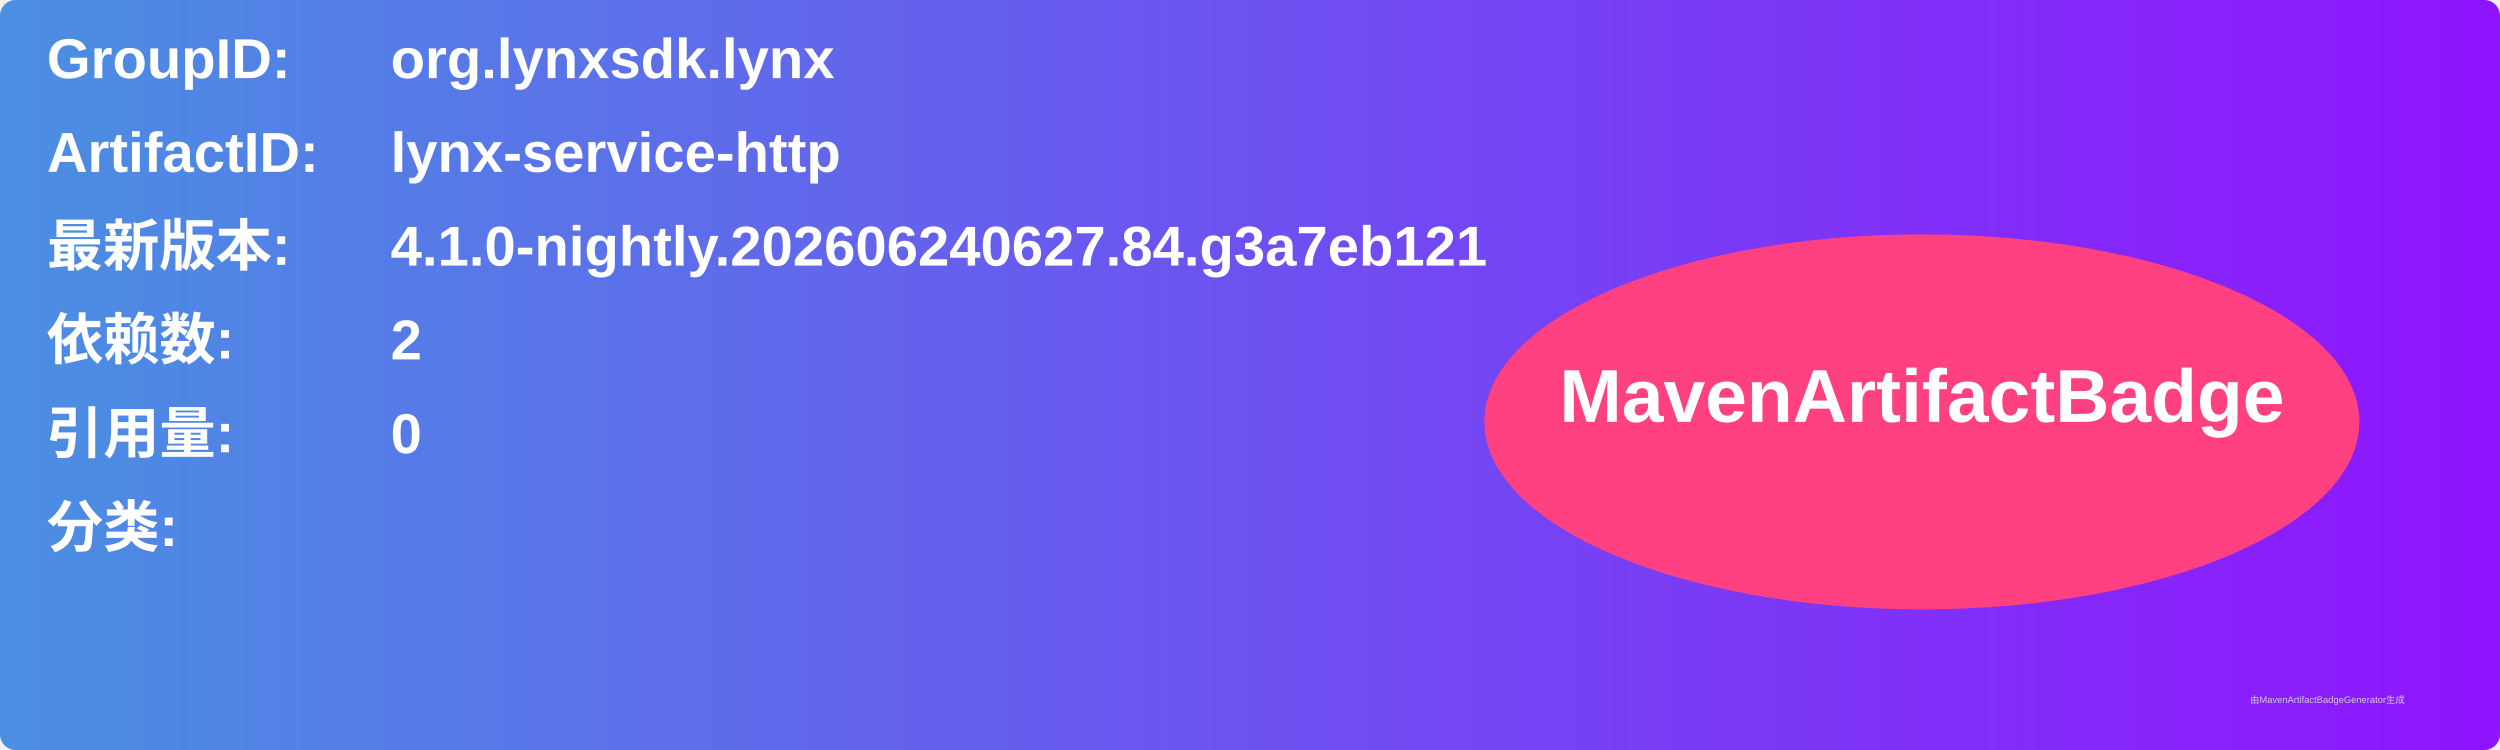
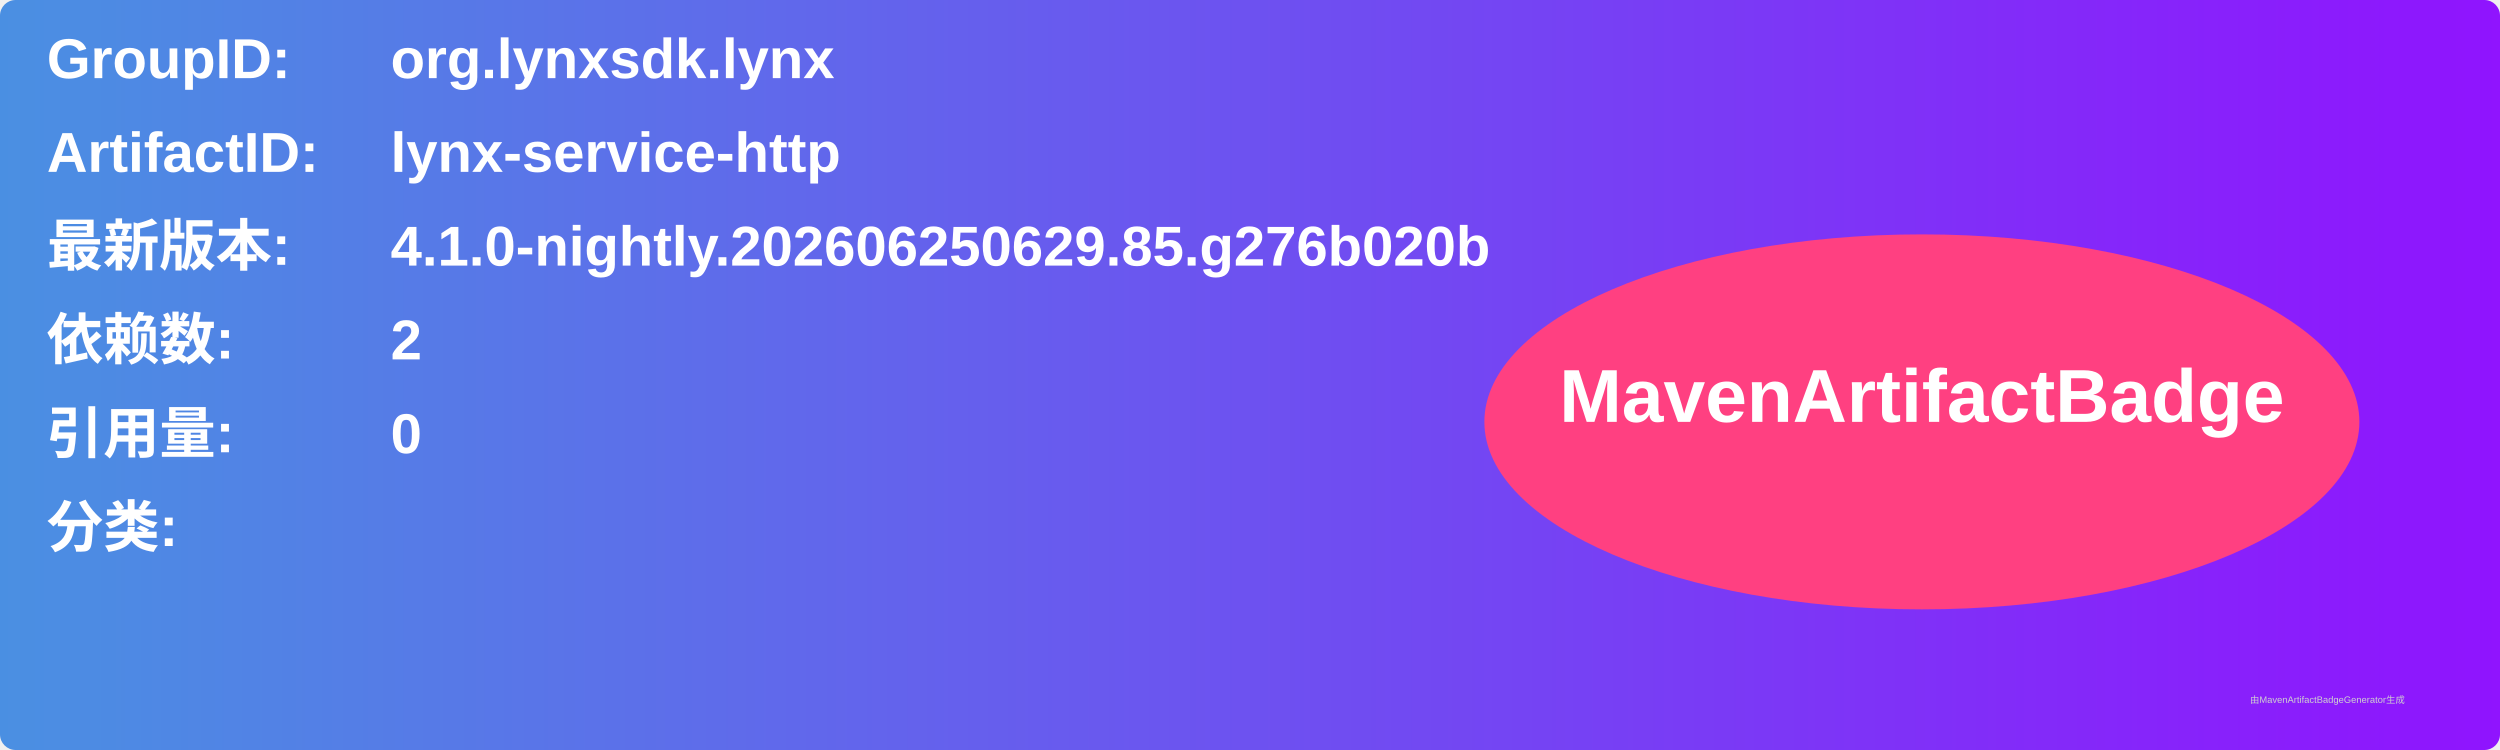
<svg xmlns="http://www.w3.org/2000/svg" width="800" height="240" viewBox="0 0 800 240">
  <linearGradient id="grad" x1="0%" y1="0%" x2="100%" y2="0%">
    <stop offset="0%" stop-color="#4a90e2" />
    <stop offset="100%" stop-color="#9013fe" />
  </linearGradient>
  <rect width="100%" height="100%" rx="5" ry="5" fill="url(#grad)" />
  <g transform="translate(15, 15)">
    <text x="0" y="10" font-family="Arial" font-size="18" fill="white" font-weight="bold" width="260">GroupID:</text>
    <text x="110" y="10" font-family="Arial" font-size="18" fill="white" font-weight="bold" width="460">org.lynxsdk.lynx</text>
    <text x="0" y="40" font-family="Arial" font-size="18" fill="white" font-weight="bold" width="260">ArtifactID:</text>
    <text x="110" y="40" font-family="Arial" font-size="18" fill="white" font-weight="bold" width="460">lynx-service-http</text>
    <text x="0" y="70" font-family="Arial" font-size="18" fill="white" font-weight="bold">最新版本:</text>
    <text x="110" y="70" font-family="Arial" font-size="18" fill="white" font-weight="bold">
-       <tspan font-weight="bold">4.1.0-nightly.202606240627.84.g3a7eb121</tspan>
+       <tspan font-weight="bold">4.1.0-nightly.202606250629.85.g276b020b</tspan>
    </text>
    <text x="0" y="100" font-family="Arial" font-size="18" fill="white" font-weight="bold">依赖数: </text>
    <text x="110" y="100" font-family="Arial" font-size="18" fill="white">
      <tspan font-weight="bold">2</tspan>
    </text>
    <text x="0" y="130" font-family="Arial" font-size="18" fill="white" font-weight="bold">引用量: </text>
    <text x="110" y="130" font-family="Arial" font-size="18" fill="white">
      <tspan font-weight="bold">0</tspan>
    </text>
    <text x="0" y="160" font-family="Arial" font-size="18" fill="white" font-weight="bold">分类:</text>
    <text x="10" y="190" font-family="Arial" font-size="10" fill="white">
      <tspan font-weight="bold" />
    </text>
    <ellipse cx="600" cy="120" rx="140" ry="60" fill="#ff4081" />
    <text x="600" y="120" text-anchor="middle" font-family="Arial" font-size="24" fill="white" font-weight="bold">MavenArtifactBadge</text>
  </g>
  <text x="720" y="225" font-family="Arial" font-size="3" fill="#d0d0d0">由MavenArtifactBadgeGenerator生成</text>
</svg>
